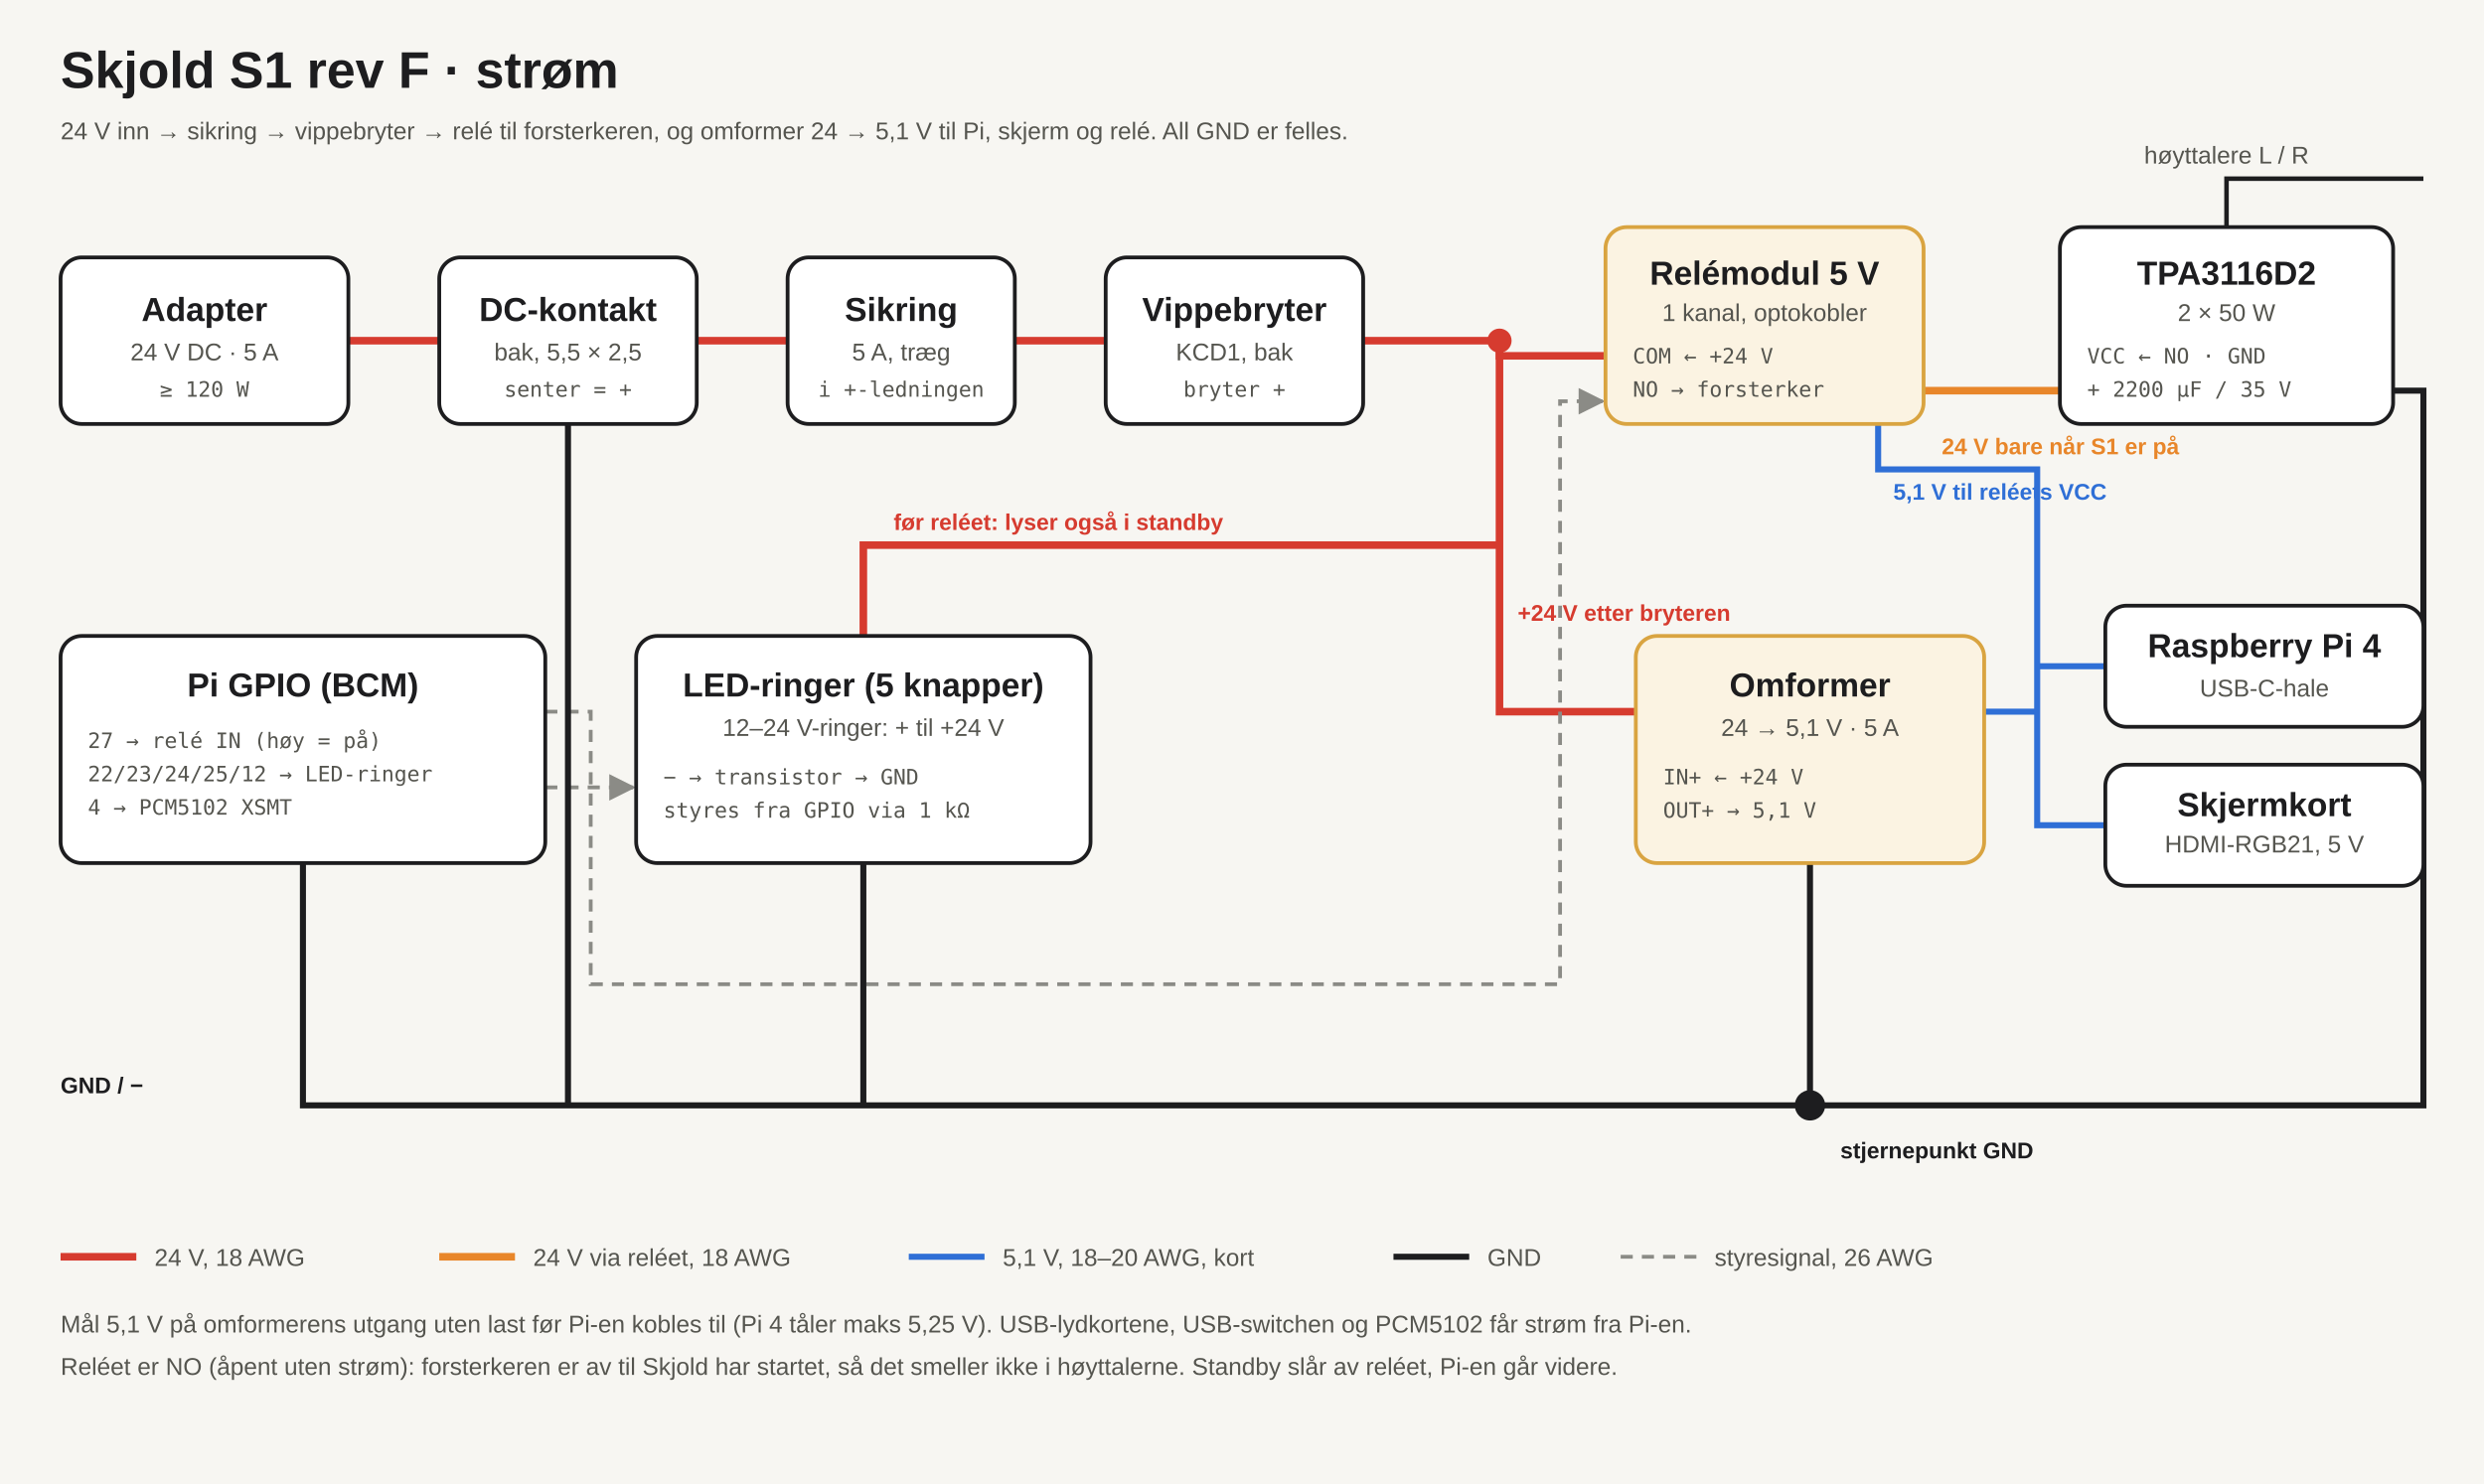
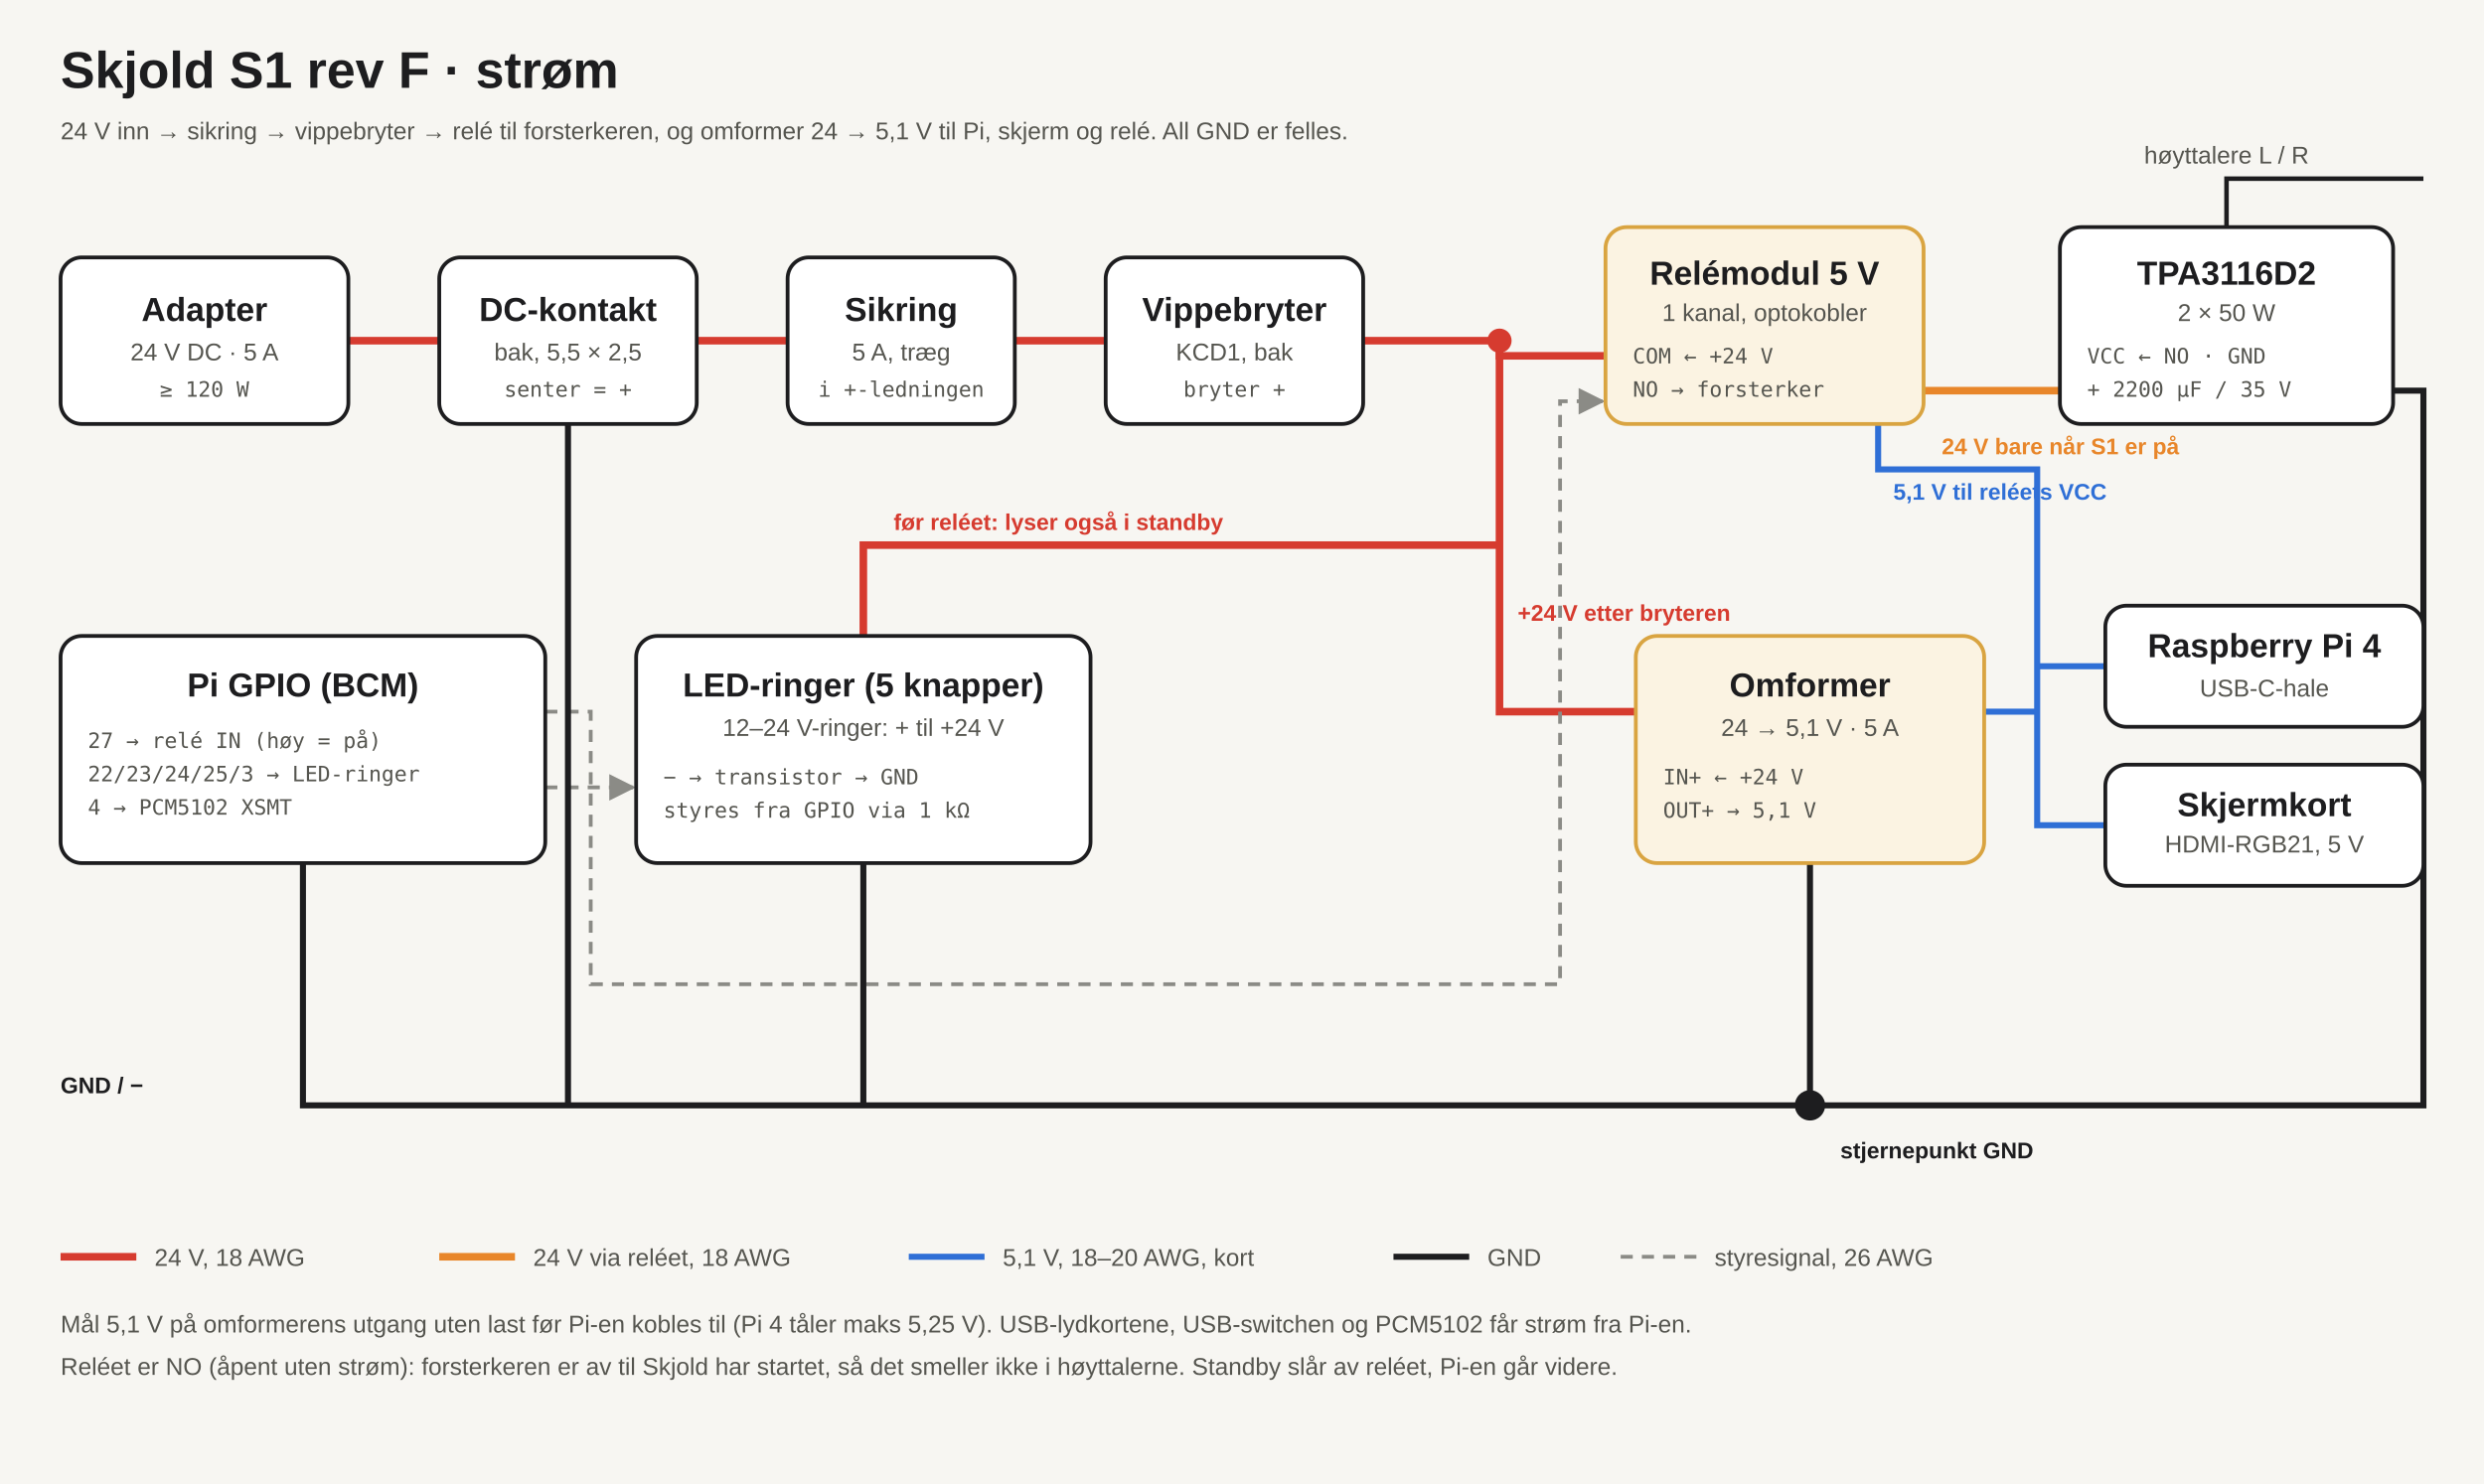
<svg xmlns="http://www.w3.org/2000/svg" viewBox="0 0 1640 980" width="1640" height="980" font-family="Sora, 'IBM Plex Sans', Arial, sans-serif">
  <defs>
    <style>
      .boks{fill:#ffffff;stroke:#1d1d1f;stroke-width:2.5}
      .gull{fill:#fbf3e2;stroke:#d9a441;stroke-width:2.5}
      .t{font-size:22px;font-weight:600;fill:#1d1d1f}
      .s{font-size:16px;fill:#55554f}
      .m{font-family:'IBM Plex Mono',monospace;font-size:14px;fill:#55554f}
      .v24{stroke:#d63b2f;stroke-width:5;fill:none}
      .v24r{stroke:#e8862a;stroke-width:5;fill:none}
      .v5{stroke:#2f6fd6;stroke-width:4;fill:none}
      .gnd{stroke:#1d1d1f;stroke-width:4;fill:none}
      .sig{stroke:#8b8b86;stroke-width:2.5;fill:none;stroke-dasharray:8 6}
      .lab{font-size:15px;font-weight:600}
    </style>
    <marker id="pil" viewBox="0 0 10 10" refX="9" refY="5" markerWidth="7" markerHeight="7" orient="auto-start-reverse">
      <path d="M0 0L10 5L0 10z" fill="#8b8b86" />
    </marker>
  </defs>
  <rect width="1640" height="980" fill="#f7f6f2" />
  <text x="40" y="58" font-size="34" font-weight="600" fill="#1d1d1f">Skjold S1 rev F · strøm</text>
  <text x="40" y="92" class="s">24 V inn → sikring → vippebryter → relé til forsterkeren, og omformer 24 → 5,1 V til Pi, skjerm og relé. All GND er felles.</text>
  <path class="v24" d="M230 225H290M460 225H520M670 225H730M900 225H990" />
  <path class="v24" d="M990 225V235H1060" />
  <path class="v24" d="M990 225V470H1080" />
  <path class="v24" d="M990 360H570V420" />
  <path class="v24r" d="M1270 258H1360" />
  <path d="M1470 150V118H1600" stroke="#1d1d1f" stroke-width="3" fill="none" />
  <path class="v5" d="M1310 470H1345V440H1390M1345 470V545H1390M1345 440V310H1240V280" />
  <path class="sig" d="M360 470H390V650H1030V265H1058" marker-end="url(#pil)" />
  <path class="sig" d="M360 520H418" marker-end="url(#pil)" />
  <path class="gnd" d="M375 280V730H1600V258H1580M200 570V730H375M570 570V730M1195 570V730" />
  <circle cx="1195" cy="730" r="10" fill="#1d1d1f" />
  <rect x="40" y="170" width="190" height="110" rx="14" class="boks" />
  <text x="135" y="212" text-anchor="middle" class="t">Adapter</text>
  <text x="135" y="238" text-anchor="middle" class="s">24 V DC · 5 A</text>
  <text x="135" y="262" text-anchor="middle" class="m">≥ 120 W</text>
  <rect x="290" y="170" width="170" height="110" rx="14" class="boks" />
  <text x="375" y="212" text-anchor="middle" class="t">DC-kontakt</text>
  <text x="375" y="238" text-anchor="middle" class="s">bak, 5,5 × 2,5</text>
  <text x="375" y="262" text-anchor="middle" class="m">senter = +</text>
  <rect x="520" y="170" width="150" height="110" rx="14" class="boks" />
  <text x="595" y="212" text-anchor="middle" class="t">Sikring</text>
  <text x="595" y="238" text-anchor="middle" class="s">5 A, træg</text>
  <text x="595" y="262" text-anchor="middle" class="m">i +-ledningen</text>
  <rect x="730" y="170" width="170" height="110" rx="14" class="boks" />
  <text x="815" y="212" text-anchor="middle" class="t">Vippebryter</text>
  <text x="815" y="238" text-anchor="middle" class="s">KCD1, bak</text>
  <text x="815" y="262" text-anchor="middle" class="m">bryter +</text>
  <circle cx="990" cy="225" r="8" fill="#d63b2f" />
  <text x="1002" y="410" class="lab" fill="#d63b2f">+24 V etter bryteren</text>
  <rect x="1060" y="150" width="210" height="130" rx="14" class="gull" />
  <text x="1165" y="188" text-anchor="middle" class="t">Relémodul 5 V</text>
  <text x="1165" y="212" text-anchor="middle" class="s">1 kanal, optokobler</text>
  <text x="1078" y="240" class="m">COM ← +24 V</text>
  <text x="1078" y="262" class="m">NO → forsterker</text>
  <rect x="1360" y="150" width="220" height="130" rx="14" class="boks" />
  <text x="1470" y="188" text-anchor="middle" class="t">TPA3116D2</text>
  <text x="1470" y="212" text-anchor="middle" class="s">2 × 50 W</text>
  <text x="1378" y="240" class="m">VCC ← NO · GND</text>
  <text x="1378" y="262" class="m">+ 2200 µF / 35 V</text>
  <text x="1470" y="108" text-anchor="middle" class="s">høyttalere L / R</text>
  <text x="1282" y="300" class="lab" fill="#e8862a">24 V bare når S1 er på</text>
  <rect x="40" y="420" width="320" height="150" rx="14" class="boks" />
  <text x="200" y="460" text-anchor="middle" class="t">Pi GPIO (BCM)</text>
  <text x="58" y="494" class="m">27 → relé IN (høy = på)</text>
-   <text x="58" y="516" class="m">22/23/24/25/12 → LED-ringer</text>
+   <text x="58" y="516" class="m">22/23/24/25/3 → LED-ringer</text>
  <text x="58" y="538" class="m">4 → PCM5102 XSMT</text>
  <rect x="420" y="420" width="300" height="150" rx="14" class="boks" />
  <text x="570" y="460" text-anchor="middle" class="t">LED-ringer (5 knapper)</text>
  <text x="570" y="486" text-anchor="middle" class="s">12–24 V-ringer: + til +24 V</text>
  <text x="438" y="518" class="m">− → transistor → GND</text>
  <text x="438" y="540" class="m">styres fra GPIO via 1 kΩ</text>
  <text x="590" y="350" class="lab" fill="#d63b2f">før reléet: lyser også i standby</text>
  <rect x="1080" y="420" width="230" height="150" rx="14" class="gull" />
  <text x="1195" y="460" text-anchor="middle" class="t">Omformer</text>
  <text x="1195" y="486" text-anchor="middle" class="s">24 → 5,1 V · 5 A</text>
  <text x="1098" y="518" class="m">IN+ ← +24 V</text>
  <text x="1098" y="540" class="m">OUT+ → 5,1 V</text>
  <text x="1250" y="330" class="lab" fill="#2f6fd6">5,1 V til reléets VCC</text>
  <rect x="1390" y="400" width="210" height="80" rx="14" class="boks" />
  <text x="1495" y="434" text-anchor="middle" class="t">Raspberry Pi 4</text>
  <text x="1495" y="460" text-anchor="middle" class="s">USB-C-hale</text>
  <rect x="1390" y="505" width="210" height="80" rx="14" class="boks" />
  <text x="1495" y="539" text-anchor="middle" class="t">Skjermkort</text>
  <text x="1495" y="563" text-anchor="middle" class="s">HDMI-RGB21, 5 V</text>
  <text x="1215" y="765" class="lab" fill="#1d1d1f">stjernepunkt GND</text>
  <text x="40" y="722" class="lab" fill="#1d1d1f">GND / −</text>
  <g transform="translate(40,820)">
    <path class="v24" d="M0 10H50" />
    <text x="62" y="16" class="s">24 V, 18 AWG</text>
    <path class="v24r" d="M250 10H300" />
    <text x="312" y="16" class="s">24 V via reléet, 18 AWG</text>
    <path class="v5" d="M560 10H610" />
    <text x="622" y="16" class="s">5,1 V, 18–20 AWG, kort</text>
    <path class="gnd" d="M880 10H930" />
    <text x="942" y="16" class="s">GND</text>
    <path class="sig" d="M1030 10H1080" />
    <text x="1092" y="16" class="s">styresignal, 26 AWG</text>
    <text x="0" y="60" class="s">Mål 5,1 V på omformerens utgang uten last før Pi-en kobles til (Pi 4 tåler maks 5,25 V). USB-lydkortene, USB-switchen og PCM5102 får strøm fra Pi-en.</text>
    <text x="0" y="88" class="s">Reléet er NO (åpent uten strøm): forsterkeren er av til Skjold har startet, så det smeller ikke i høyttalerne. Standby slår av reléet, Pi-en går videre.</text>
  </g>
</svg>
